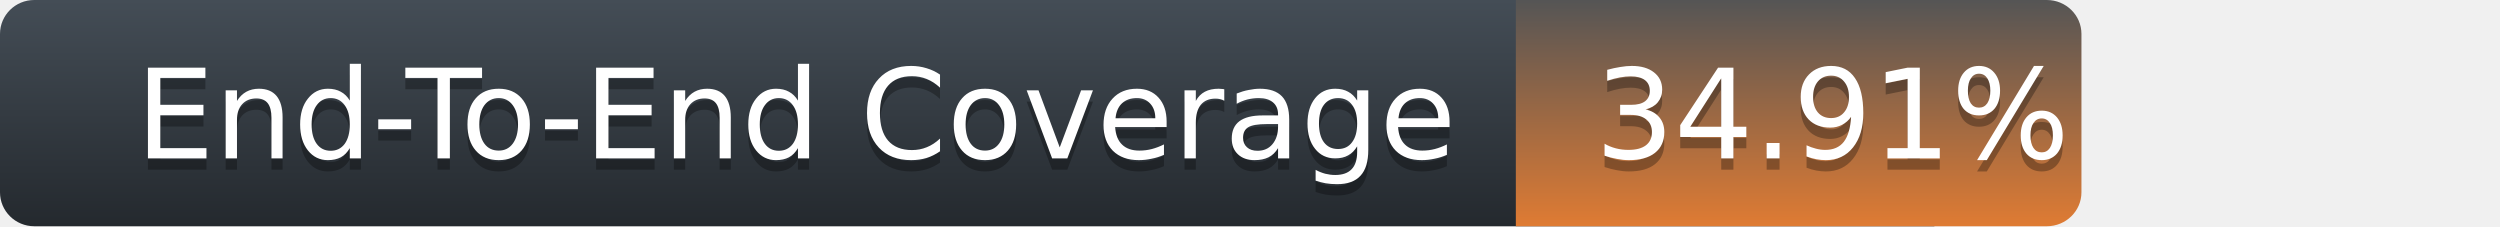
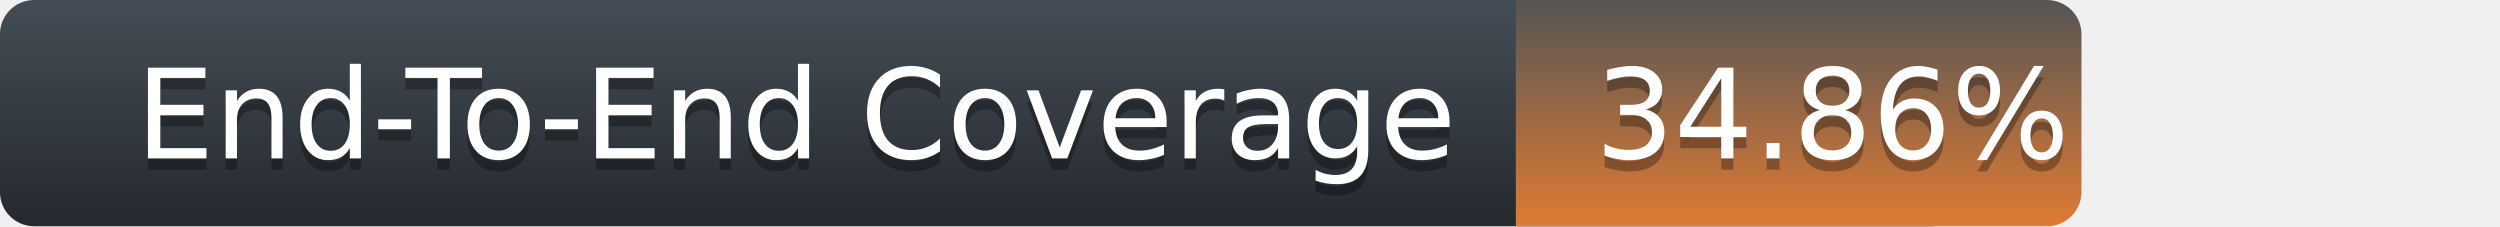
<svg xmlns="http://www.w3.org/2000/svg" width="221" height="20">
  <defs>
    <linearGradient id="title-fill" x1="50%" y1="0%" x2="50%" y2="100%">
      <stop stop-color="#444D56" offset="0%" />
      <stop stop-color="#24292E" offset="100%" />
    </linearGradient>
    <linearGradient id="coverage-fill" x1="50%" y1="0%" x2="50%" y2="100%">
      <stop stop-color="#555" offset="0%" />
      <stop stop-color="#df7b33" offset="100%" />
    </linearGradient>
  </defs>
  <g fill="none" fill-rule="evenodd">
    <g font-family="'DejaVu Sans',Verdana,Geneva,sans-serif" font-size="11">
      <path d="M0,3 C0,1.343 1.355,0 3.027,0 L171,0 L171,20 L3.027,20 C1.355,20 0,18.657 0,17 L0,3 Z" fill="url(#title-fill)" fill-rule="nonzero" />
      <text fill="#010101" fill-opacity=".3">
        <tspan x="12" y="15" aria-hidden="true">End-To-End Coverage</tspan>
      </text>
      <text fill="#FFFFFF">
        <tspan x="12" y="14">End-To-End Coverage</tspan>
      </text>
    </g>
    <g transform="translate(134)" font-family="'DejaVu Sans',Verdana,Geneva,sans-serif" font-size="11">
      <path d="M0 0h46.939C48.629 0 50 1.343 50 3v14c0 1.657-1.37 3-3.061 3H0V0z" fill="url(#coverage-fill)" fill-rule="nonzero" />
      <text fill="#010101" fill-opacity=".3" aria-hidden="true">
-         <tspan x="7" y="15">34.91%</tspan>
+         <tspan x="7" y="15">34.86%</tspan>
      </text>
      <text fill="#FFFFFF">
-         <tspan x="7" y="14">34.91%</tspan>
+         <tspan x="7" y="14">34.86%</tspan>
      </text>
    </g>
  </g>
</svg>
